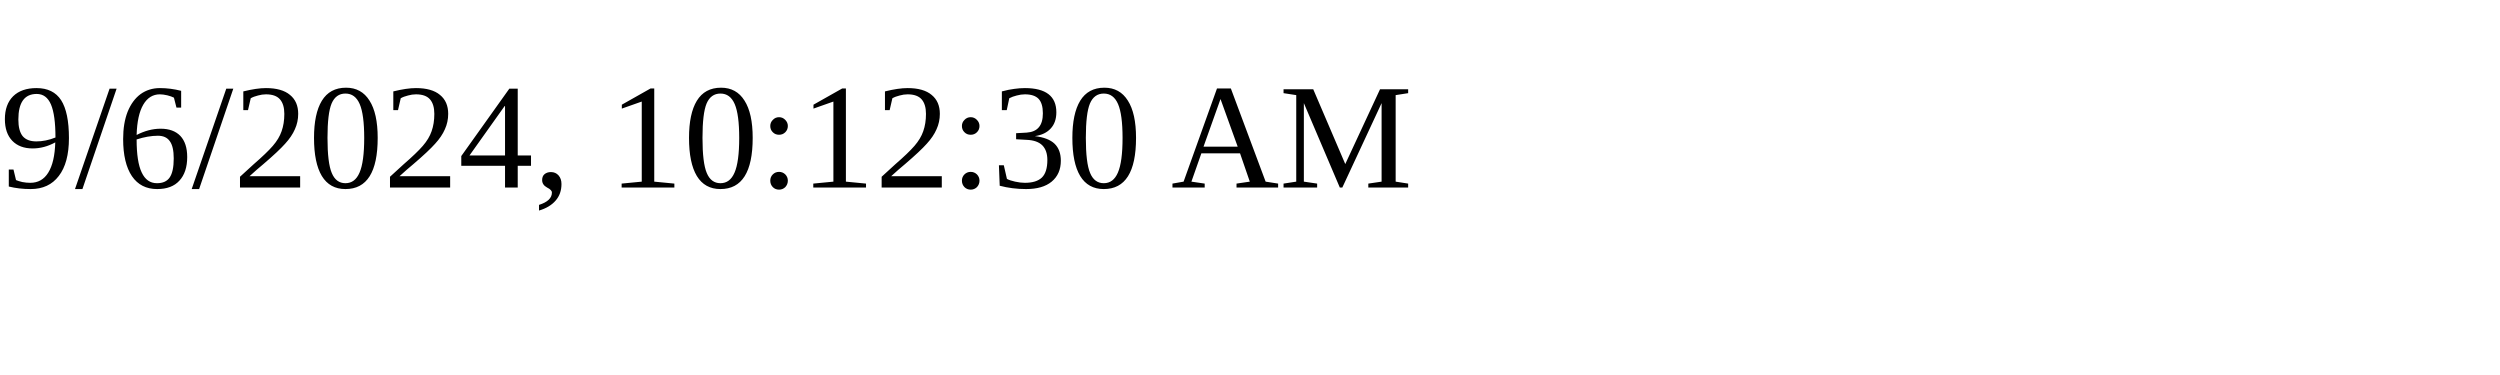
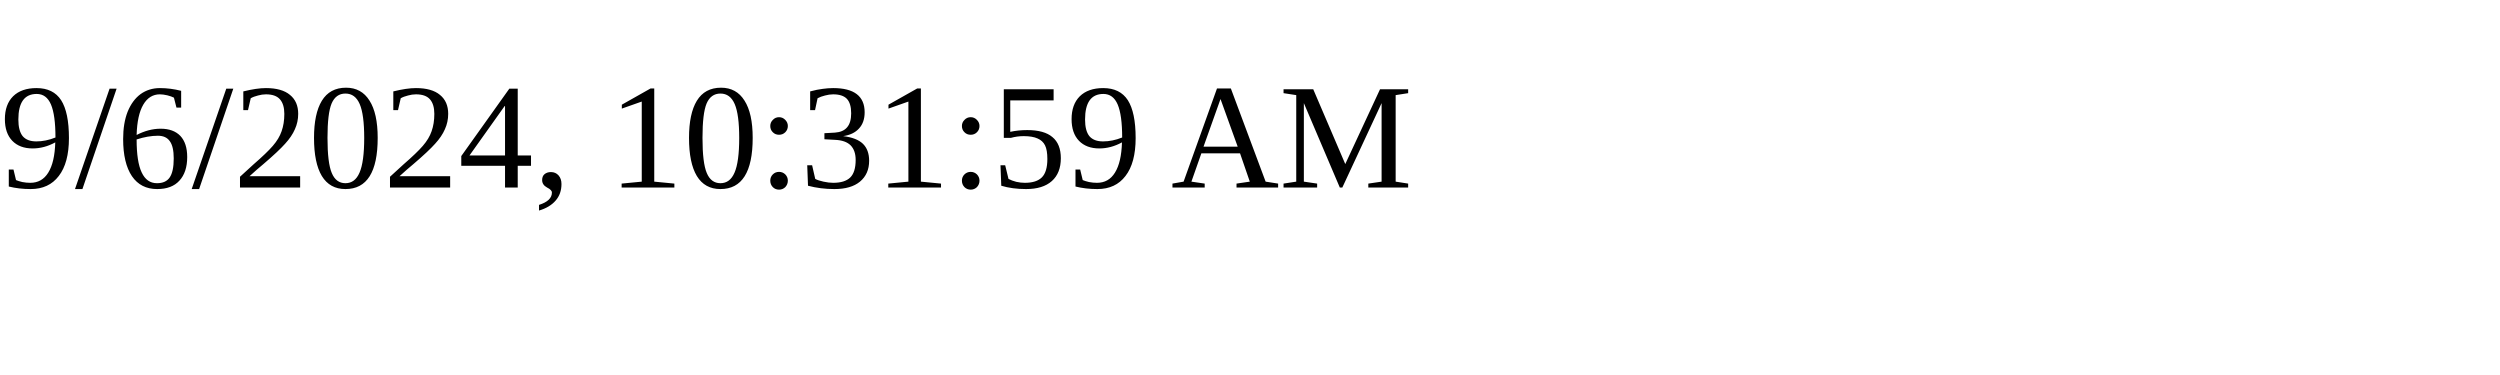
<svg xmlns="http://www.w3.org/2000/svg" height="30" width="200">
-   <text x="0" y="15">9/6/2024, 10:12:30 AM</text>
+   <text x="0" y="15">9/6/2024, 10:31:59 AM</text>
</svg>
